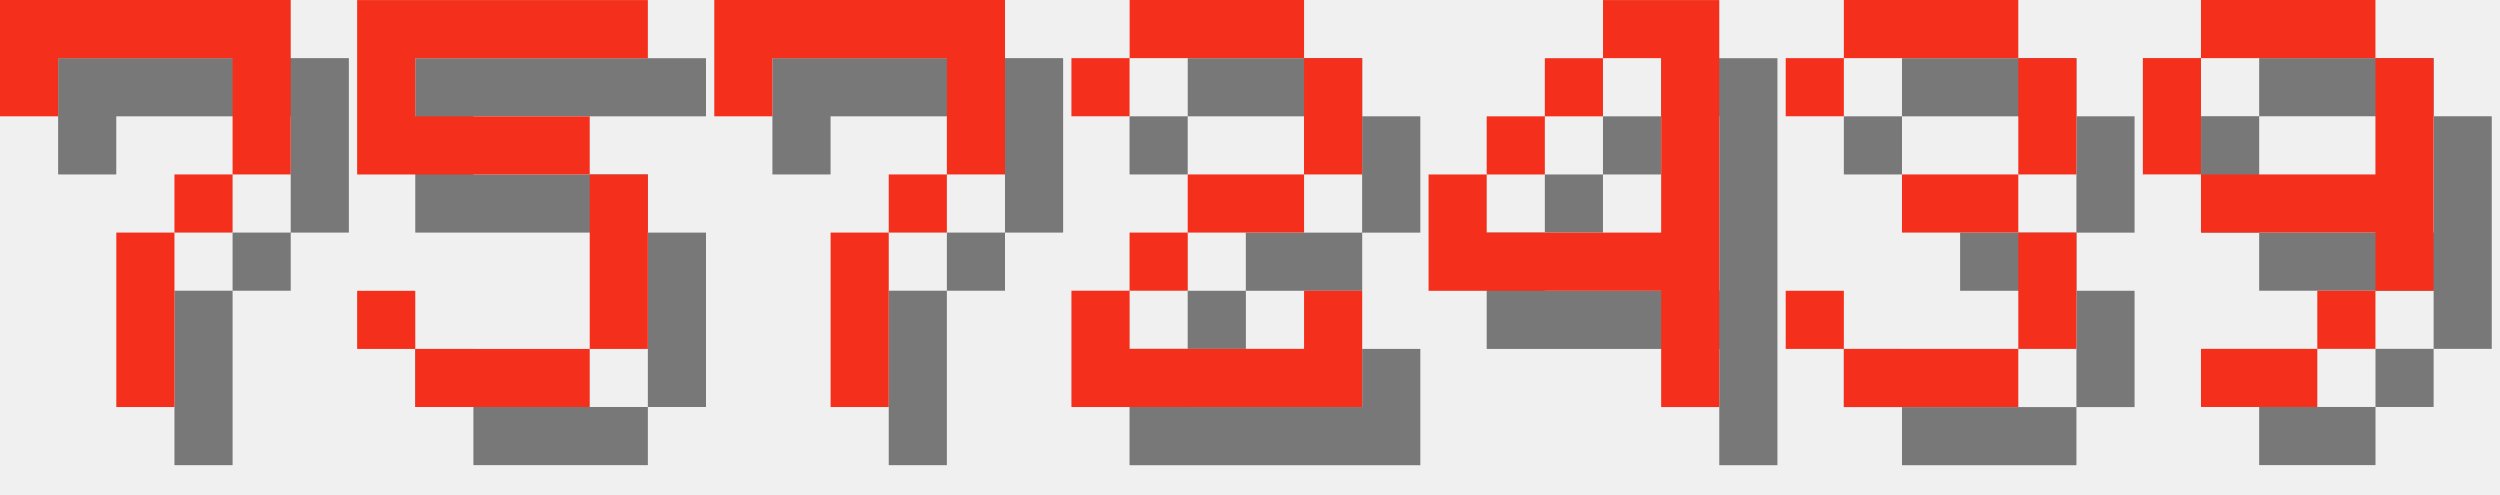
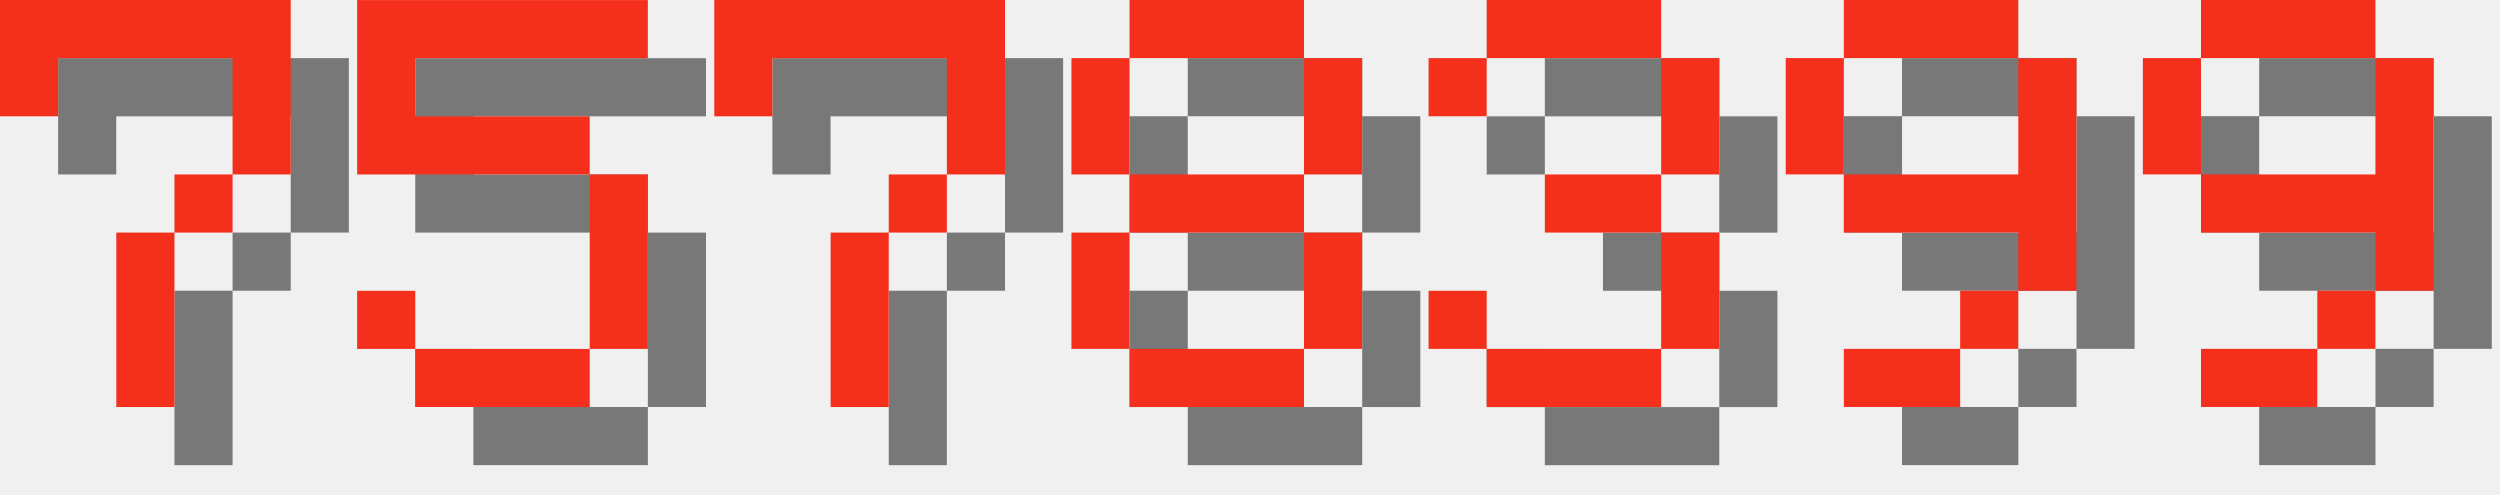
<svg xmlns="http://www.w3.org/2000/svg" version="1.1" width="182.0" height="36">
  <style>
        .text-foreground {
            fill: #F4301C;
        }
        .text-shadow {
            fill: #000000;
            fill-opacity: 0.5;
        }
    </style>
  <g class="digit" id="digit_7" transform="translate(0.0, 0), scale(4)">
    <path id="digit_7_shadow" class="text-shadow" d="m1.058 1.058 2e-6 2.117h1.058v-1.058h3.175v1.058l2e-7 1.058h-1.058v1.058h-1.058l4e-7 3.175 1.058 1e-7v-3.175h1.058v-1.058h1.058l5e-7 -1.058v-2.117z" fill-opacity=".5" style="paint-order:stroke fill markers" />
    <path id="digit_7_fg" class="text-foreground" d="m0 0 2e-6 2.117h1.058v-1.058h3.175v1.058l2e-7 1.058h-1.058v1.058h-1.058l4e-7 3.175 1.058 1e-7v-3.175h1.058v-1.058h1.058l5e-7 -1.058v-2.117z" fill="#fff" style="paint-order:stroke fill markers" />
  </g>
  <g class="digit" id="digit_5" transform="translate(26.0, 0), scale(4)">
    <path id="digit_5_shadow" class="text-shadow" d="m1.058 1.058v3.175h4.233v3.175h-3.175v-1.058h-1.058v1.058h1.058v1.058h3.175v-1.058h1.058v-3.175h-1.058v-1.058h-3.175v-1.058h4.233v-1.058h-5.292z" fill-opacity=".5" style="paint-order:stroke fill markers" />
    <path id="digit_5_fg" class="text-foreground" d="m0 0v3.175h4.233v3.175h-3.175v-1.058h-1.058v1.058h1.058v1.058h3.175v-1.058h1.058v-3.175h-1.058v-1.058h-3.175v-1.058h4.233v-1.058h-5.292z" fill="#fff" style="paint-order:stroke fill markers" />
  </g>
  <g class="digit" id="digit_7" transform="translate(52.0, 0), scale(4)">
    <path id="digit_7_shadow" class="text-shadow" d="m1.058 1.058 2e-6 2.117h1.058v-1.058h3.175v1.058l2e-7 1.058h-1.058v1.058h-1.058l4e-7 3.175 1.058 1e-7v-3.175h1.058v-1.058h1.058l5e-7 -1.058v-2.117z" fill-opacity=".5" style="paint-order:stroke fill markers" />
    <path id="digit_7_fg" class="text-foreground" d="m0 0 2e-6 2.117h1.058v-1.058h3.175v1.058l2e-7 1.058h-1.058v1.058h-1.058l4e-7 3.175 1.058 1e-7v-3.175h1.058v-1.058h1.058l5e-7 -1.058v-2.117z" fill="#fff" style="paint-order:stroke fill markers" />
  </g>
-   <g class="digit" id="digit_2" transform="translate(78.0, 0), scale(4)">
-     <path id="digit_2_shadow" class="text-shadow" d="m1.058 2.117v1.058h1.058v-1.058h3.175v2.117h-2.117v1.058h-1.058v1.058h-1.058v2.117h5.292v-2.117h-1.058v1.058h-3.175v-1.058h1.058v-1.058h2.117v-1.058h1.058v-2.117h-1.058v-1.058h-3.175v1.058h-1.058z" fill-opacity=".5" style="paint-order:stroke fill markers" />
-     <path id="digit_2_fg" class="text-foreground" d="m0 1.058v1.058h1.058v-1.058h3.175v2.117h-2.117v1.058h-1.058v1.058h-1.058v2.117h5.292v-2.117h-1.058v1.058h-3.175v-1.058h1.058v-1.058h2.117v-1.058h1.058v-2.117h-1.058v-1.058h-3.175v1.058h-1.058z" fill="#fff" style="paint-order:stroke fill markers" />
+   <g class="digit" id="digit_8" transform="translate(78.0, 0), scale(4)">
+     <path id="digit_8_shadow" class="text-shadow" d="m2.117 1.058v1.058h3.175v-1.058h-3.175zm3.175 1.058v2.117h1.058v-2.117h-1.058zm0 2.117h-3.175v1.058h3.175v-1.058zm0 1.058v2.117h1.058v-2.117h-1.058zm0 2.117h-3.175v1.058h3.175v-1.058zm-3.175 0v-2.117h-1.058v2.117h1.058zm0-3.175v-2.117h-1.058v2.117h1.058z" fill-opacity=".5" style="paint-order:stroke fill markers" />
+     <path id="digit_8_fg" class="text-foreground" d="m1.058 0v1.058h3.175v-1.058h-3.175zm3.175 1.058v2.117h1.058v-2.117h-1.058zm0 2.117h-3.175v1.058h3.175v-1.058zm0 1.058v2.117h1.058v-2.117h-1.058zm0 2.117h-3.175v1.058h3.175v-1.058zm-3.175 0v-2.117h-1.058v2.117h1.058zm0-3.175v-2.117h-1.058v2.117h1.058z" fill="#fff" style="paint-order:stroke fill markers" />
  </g>
-   <g class="digit" id="digit_4" transform="translate(104.0, 0), scale(4)">
-     <path id="digit_4_shadow" class="text-shadow" d="m4.233 1.058v1.058h1.058v3.175h-3.175v-1.058h-1.058v2.117h4.233v2.117h1.058v-7.408h-2.117zm-2.117 3.175h1.058v-1.058h-1.058v1.058zm1.058-1.058h1.058v-1.058h-1.058v1.058z" fill-opacity=".5" style="paint-order:stroke fill markers" />
-     <path id="digit_4_fg" class="text-foreground" d="m3.175 0v1.058h1.058v3.175h-3.175v-1.058h-1.058v2.117h4.233v2.117h1.058v-7.408h-2.117zm-2.117 3.175h1.058v-1.058h-1.058v1.058zm1.058-1.058h1.058v-1.058h-1.058v1.058z" fill="#fff" style="paint-order:stroke fill markers" />
-   </g>
-   <g class="digit" id="digit_3" transform="translate(130.0, 0), scale(4)">
+   <g class="digit" id="digit_3" transform="translate(104.0, 0), scale(4)">
    <path id="digit_3_shadow" class="text-shadow" d="m1.058 2.117v1.058h1.058v-1.058h3.175v2.117h-2.117v1.058h2.117v2.117h-3.175v-1.058h-1.058v1.058h1.058v1.058h3.175v-1.058h1.058v-2.117h-1.058v-1.058h1.058v-2.117h-1.058v-1.058h-3.175v1.058h-1.058z" fill-opacity=".5" style="paint-order:stroke fill markers" />
    <path id="digit_3_fg" class="text-foreground" d="m0 1.058v1.058h1.058v-1.058h3.175v2.117h-2.117v1.058h2.117v2.117h-3.175v-1.058h-1.058v1.058h1.058v1.058h3.175v-1.058h1.058v-2.117h-1.058v-1.058h1.058v-2.117h-1.058v-1.058h-3.175v1.058h-1.058z" fill="#fff" style="paint-order:stroke fill markers" />
+   </g>
+   <g class="digit" id="digit_9" transform="translate(130.0, 0), scale(4)">
+     <path id="digit_9_shadow" class="text-shadow" d="m2.117 1.058v1.058h3.175v-1.058h-3.175zm3.175 1.058v2.117h-3.175v1.058h3.175v1.058h1.058v-4.233h-1.058zm0 4.233h-1.058v1.058h1.058v-1.058zm-1.058 1.058h-2.117v1.058h2.117v-1.058zm-2.117-3.175v-2.117h-1.058v2.117h1.058z" fill-opacity=".5" style="paint-order:stroke fill markers" />
+     <path id="digit_9_fg" class="text-foreground" d="m1.058 0v1.058h3.175v-1.058h-3.175zm3.175 1.058v2.117h-3.175v1.058h3.175v1.058h1.058v-4.233h-1.058zm0 4.233h-1.058v1.058h1.058v-1.058zm-1.058 1.058h-2.117v1.058h2.117v-1.058zm-2.117-3.175v-2.117h-1.058v2.117h1.058z" fill="#fff" style="paint-order:stroke fill markers" />
  </g>
  <g class="digit" id="digit_9" transform="translate(156.0, 0), scale(4)">
    <path id="digit_9_shadow" class="text-shadow" d="m2.117 1.058v1.058h3.175v-1.058h-3.175zm3.175 1.058v2.117h-3.175v1.058h3.175v1.058h1.058v-4.233h-1.058zm0 4.233h-1.058v1.058h1.058v-1.058zm-1.058 1.058h-2.117v1.058h2.117v-1.058zm-2.117-3.175v-2.117h-1.058v2.117h1.058z" fill-opacity=".5" style="paint-order:stroke fill markers" />
    <path id="digit_9_fg" class="text-foreground" d="m1.058 0v1.058h3.175v-1.058h-3.175zm3.175 1.058v2.117h-3.175v1.058h3.175v1.058h1.058v-4.233h-1.058zm0 4.233h-1.058v1.058h1.058v-1.058zm-1.058 1.058h-2.117v1.058h2.117v-1.058zm-2.117-3.175v-2.117h-1.058v2.117h1.058z" fill="#fff" style="paint-order:stroke fill markers" />
  </g>
</svg>
